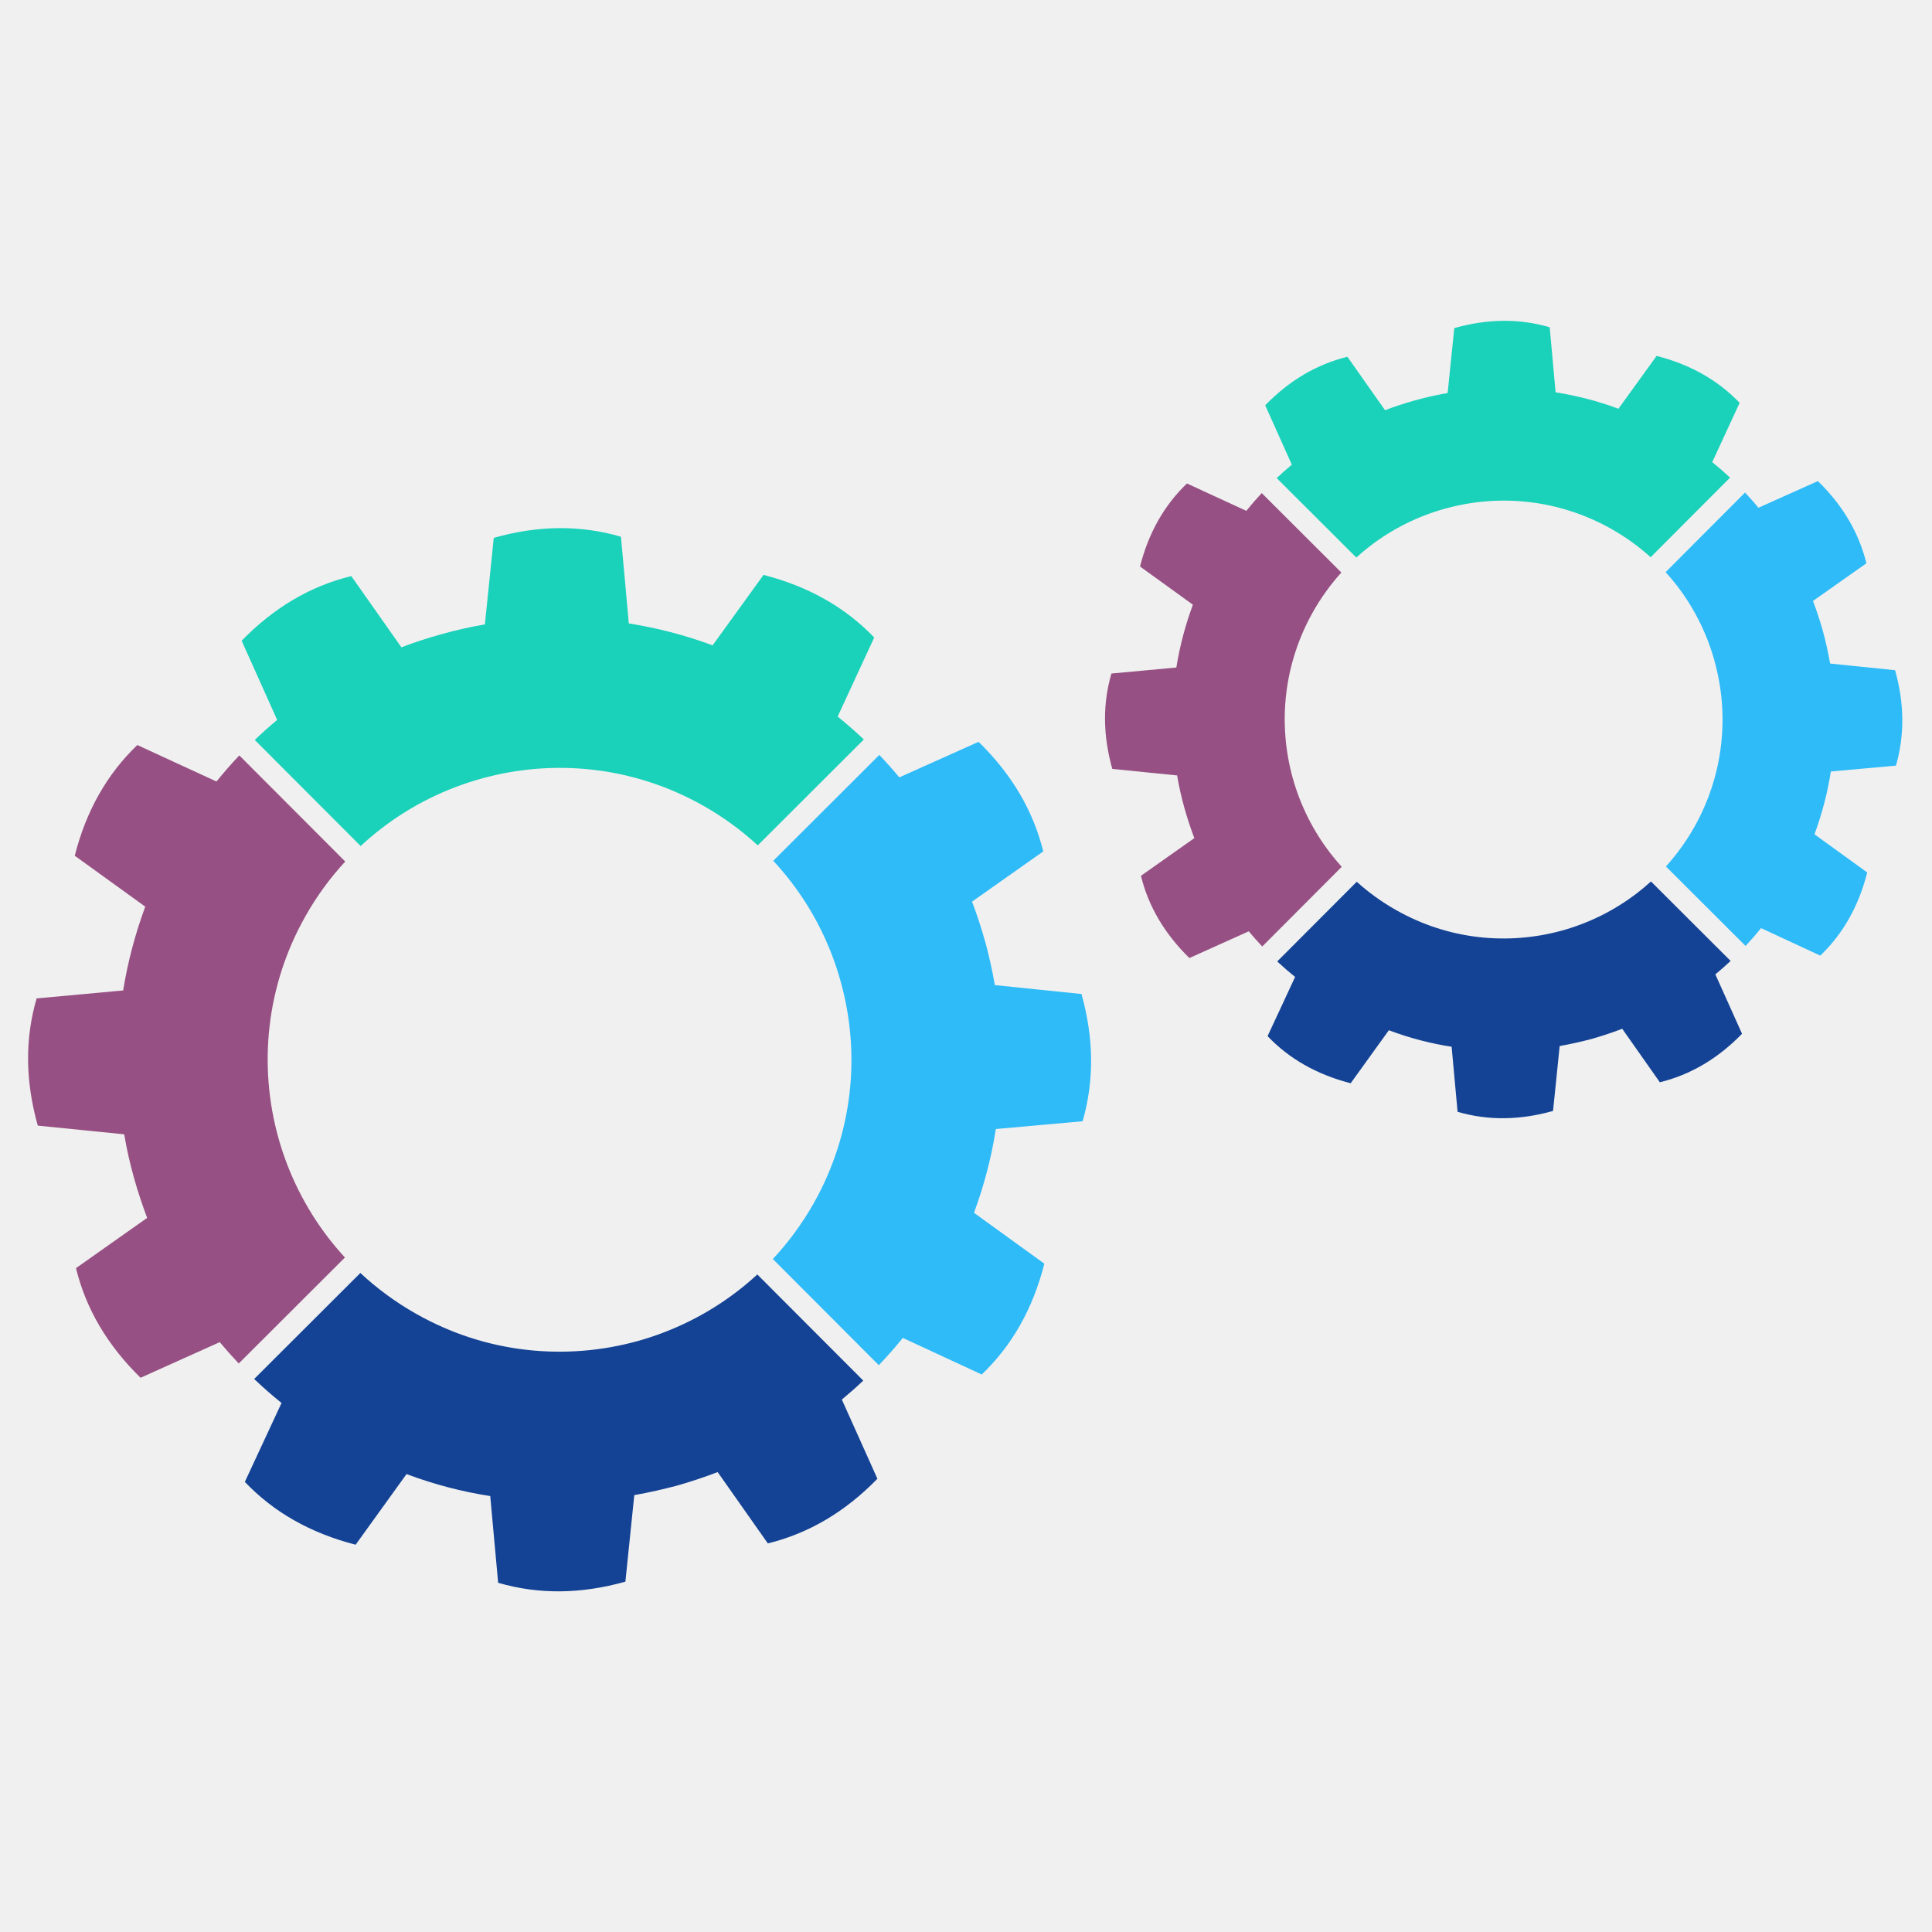
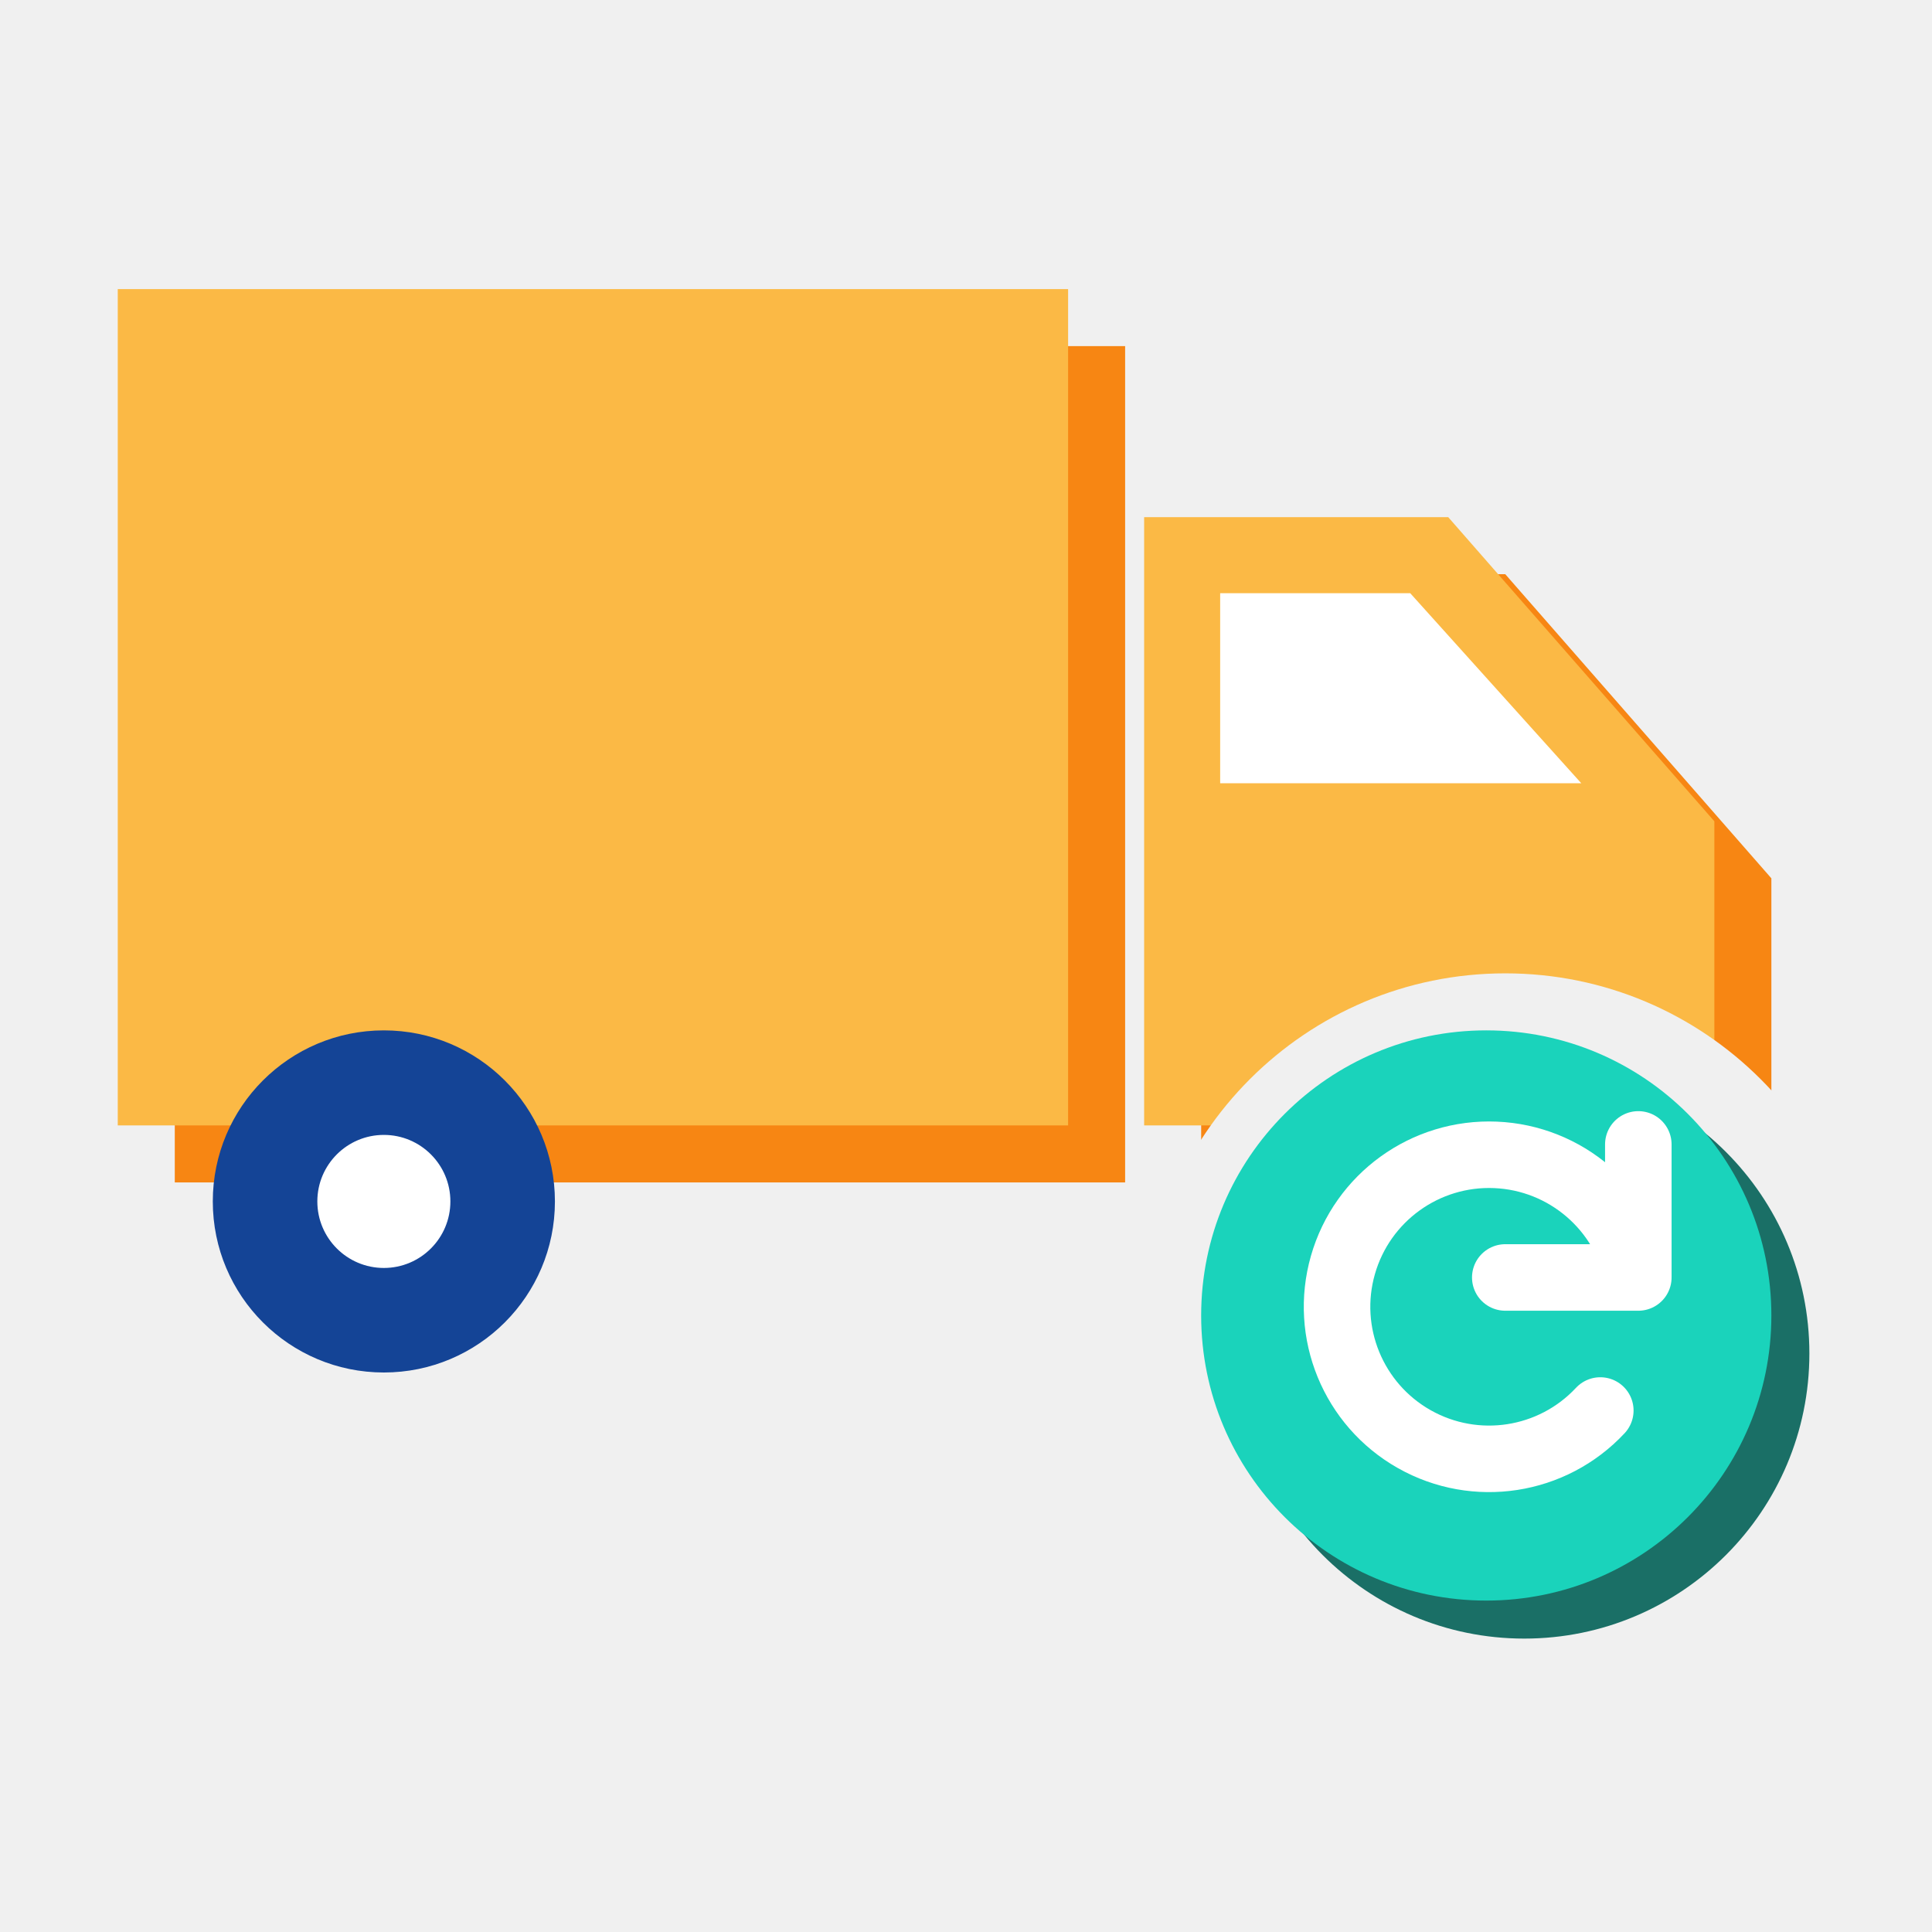
- <svg xmlns="http://www.w3.org/2000/svg" width="255" height="255" version="1.1" viewBox="1600 4050 8500 255">
-   <g id="rotite">
-     <g>
-       <path fill="#2ebbf8" d="M5298.75 4246.09c-43.7,-158.14 -117.69,-307.96 -219.33,-440.11 -24.23,-31.49 -50.03,-61.91 -77.42,-91.28l466.64 -465.78c30.63,32.07 59.95,65.02 87.92,98.73l174.32 -78.21 174.26 -78.15c73.06,70.95 133.06,146.59 180.44,226.99 47.39,80.32 82.06,165.34 104.29,255.03l-156.69 110.5 -156.62 110.56c10.89,28.7 21.13,57.89 30.76,87.19 9.63,29.37 18.67,58.94 27,88.65 8.7,31.49 16.5,63.09 23.56,94.97 7.07,31.88 13.34,63.97 19.01,96.3l190.62 19.69 190.56 19.53c27.39,97.69 41.46,193.12 42.25,286.45 0.78,93.34 -11.55,184.5 -37.29,273.33l-190.9 17.16 -190.88 17.16c-9.71,62.06 -22.51,123.9 -38.54,185.47 -16.04,61.52 -35.25,122.64 -57.5,183.04l154.71 111.94 154.71 111.94c-25.01,98.75 -60.52,188.7 -106.38,269.96 -45.88,81.18 -102.25,153.72 -169.04,217.54l-173.59 -80.45 -173.67 -80.45c-33.79,41.78 -68.96,81.7 -105.67,119.93l-466.04 -467.06c67.78,-72.67 128.18,-154.45 179.46,-244.61 87.11,-154.51 138.94,-319.32 157.95,-485.06 19.01,-165.75 5.2,-332.53 -39.01,-490.89l0.13 0z" />
-       <path fill="#1ad1ba" d="M4933.85 3646.77c-71.47,-65.88 -151.55,-124.69 -239.86,-174.58 -154.37,-87.19 -319.19,-139.07 -484.92,-158 -165.68,-19.09 -332.34,-5.28 -490.48,38.67 -158.34,43.69 -308.3,117.81 -440.58,219.52 -31.49,24.23 -61.91,50.03 -91.29,77.29l-465.93 -466.77c32.01,-30.56 64.96,-59.93 98.62,-87.92l-78.07 -174.25 -78.23 -174.26c70.95,-72.85 146.67,-133.06 227.12,-180.51 80.39,-47.39 165.54,-82.04 255.24,-103.82l110.37 156.69 110.22 156.62c28.91,-11.09 57.94,-21.39 87.26,-30.96 29.37,-9.51 58.99,-18.47 88.91,-26.8 31.6,-8.85 63.17,-16.82 94.97,-23.95 31.88,-7.2 63.82,-13.54 96.09,-19.14l19.55 -190.3 19.46 -190.43c98.15,-27.78 193.8,-42.04 286.99,-42.83 93.32,-0.65 184.22,11.94 272.6,37.81l17.36 190.69 17.21 190.82c62.12,9.76 124.1,22.69 185.62,38.67 61.5,16.03 122.63,35.17 183.15,57.76l112.02 -154.97 112 -154.99c98.49,25.22 188.31,60.86 269.5,106.74 81.05,45.87 153.59,102.1 217.43,168.7l-80.47 173.85 -80.38 173.93c39.85,32.15 78.34,65.86 115.18,100.85l-466.66 465.86z" />
-       <path fill="#975083" d="M3118.9 3717.87c-66.06,71.55 -125,151.74 -174.9,240.13 -87.21,154.24 -139.02,319 -158.02,484.6 -19.01,165.73 -5.22,332.59 38.75,490.95 44.15,158.08 118.34,307.91 220.05,440.04 22.92,29.71 47.2,58.54 72.82,86.35l-467.26 466.38c-28.91,-30.5 -56.69,-61.85 -83.62,-94l-174.11 78.41 -174.19 78.41c-72.67,-71.15 -132.87,-146.91 -180.27,-227.31 -47.32,-80.39 -82.04,-165.34 -103.82,-255.05l156.51 -110.56 156.54 -110.48c-10.94,-29.11 -21.26,-58.28 -30.89,-87.65 -9.77,-29.37 -18.73,-58.94 -27.06,-88.57 -8.72,-31.36 -16.84,-63.03 -24.02,-94.99 -7.2,-32.01 -13.53,-64.16 -19.01,-96.49l-190.04 -19.14 -190.09 -19.08c-27.65,-98.15 -41.83,-193.72 -42.7,-286.99 -0.86,-93.27 11.68,-184.14 37.55,-272.73l190.35 -17.55 190.43 -17.49c9.97,-62.1 23.03,-123.88 39.22,-185.34 16.22,-61.44 35.44,-122.5 57.94,-183.28l-155.05 -112.02 -155.11 -112.07c24.89,-98.28 60.26,-188.06 106.2,-269.24 45.8,-81.13 102.25,-153.72 169.04,-217.82l174.04 80.27 174.19 80.26c32.09,-39.8 65.75,-78.09 100.53,-114.78l465.99 466.85z" />
-       <path fill="#144395" d="M3185.42 5528.09c72.69,67.78 154.45,128.18 244.74,179.28 154.19,87.64 318.94,139.59 484.6,158.61 165.75,19.06 332.48,5.35 490.74,-38.35 158.36,-44.21 308.11,-118.47 440.13,-220.26 29.69,-22.9 58.54,-47.26 86.25,-72.8l466.19 466.98c-30.63,28.91 -62.04,56.69 -94.31,83.5l78.28 174.17 78.15 174.19c-70.96,72.93 -146.54,133.01 -226.86,180.4 -80.32,47.37 -165.34,82.04 -255.11,104.08l-110.43 -156.96 -110.43 -156.9c-28.85,11.09 -57.94,21.59 -87.26,31.28 -29.3,9.78 -58.86,18.95 -88.63,27.54 -31.43,8.38 -63.31,16.17 -95.12,23.35 -31.81,7.07 -63.95,13.55 -95.78,19.21l-19.53 190.3 -19.54 190.41c-97.81,27.52 -193.67,41.72 -286.93,42.59 -93.25,0.78 -184.35,-11.69 -272.92,-37.63l-17.42 -190.69 -17.36 -190.82c-62.3,-9.56 -124.16,-22.51 -185.6,-38.61 -61.39,-16.09 -122.44,-35.51 -182.7,-58.15l-112.02 155.38 -111.87 155.37c-98.68,-25.28 -188.65,-60.92 -269.83,-106.85 -81.39,-46.01 -153.93,-102.51 -217.67,-169.51l80.71 -173.59 80.74 -173.65c-42.06,-33.79 -82.12,-68.98 -120.4,-105.54l467.17 -466.32z" />
+ <svg xmlns="http://www.w3.org/2000/svg" width="256" height="256" viewBox="0 0 100 100">
+   <g transform="translate(2.16,-6.68) scale(0.9838)">
+     <defs>
+       <mask id="cut" maskUnits="userSpaceOnUse" x="-20" y="-20" width="140" height="140">
+         <rect x="-20" y="-20" width="140" height="140" fill="#fff" />
+         <circle cx="77" cy="77" r="19" fill="#000" />
+       </mask>
+     </defs>
+     <g mask="url(#cut)">
+       <g transform="translate(3,3)" fill="#F78613">
+         <path d="M4,22 h50 v44 h-50z" />
+         <path d="M58,34 h16 l14,16 v16 h-30z" />
+       </g>
+       <g fill="#FBB945">
+         <path d="M4,22 h50 v44 h-50z" />
+         <path d="M58,34 h16 l14,16 v16 h-30z" />
+       </g>
+       <path d="M62,38 h10 l9,10 h-19z" fill="#FFFFFF" />
+       <circle cx="18" cy="70" r="9" fill="#144496" />
+       <circle cx="18" cy="70" r="3.5" fill="#FFFFFF" />
+       <circle cx="72" cy="70" r="9" fill="#144496" />
+       <circle cx="72" cy="70" r="3.5" fill="#FFFFFF" />
    </g>
-     <g>
-       <path fill="#2ebbf8" d="M9143.11 2835.19c-32.72,-118.55 -88.24,-231.01 -164.48,-330.08 -15.9,-20.68 -32.8,-40.86 -50.56,-60.34l349.35 -350.21c20.54,21.78 40.26,44.02 59.08,66.79l130.69 -58.67 130.74 -58.54c54.78,53.12 99.74,109.96 135.31,170.15 35.51,60.26 61.52,124.03 78.22,191.35l-117.5 82.85 -117.56 82.89c8.2,21.59 15.92,43.44 23.11,65.43 7.2,21.97 14,44.16 20.26,66.46 6.47,23.63 12.35,47.39 17.63,71.28 5.35,23.89 10.1,47.99 14.33,72.28l142.96 14.65 142.89 14.65c20.52,73.21 31.09,144.81 31.75,214.92 0.53,69.96 -8.77,138.34 -27.99,204.87l-143.22 12.93 -143.17 12.87c-7.18,46.53 -16.89,92.93 -28.91,139.15 -12.01,46.14 -26.4,91.94 -43.16,137.29l116.09 83.88 116.04 83.97c-18.74,74.11 -45.41,141.5 -79.8,202.43 -34.44,60.94 -76.64,115.38 -126.72,163.3l-130.3 -60.4 -130.22 -60.45c-21.93,27.19 -44.62,53.26 -68.2,78.41l-350.4 -349.76c46.72,-51.68 88.57,-109.23 124.4,-172.34 65.35,-115.91 104.23,-239.52 118.41,-363.81 14.33,-124.35 4.02,-249.37 -29.17,-368.17l0.06 0z" />
-       <path fill="#1ad1ba" d="M8862.09 2379.03c-51.68,-46.74 -109.3,-88.57 -172.47,-124.29 -115.91,-65.33 -239.47,-104.29 -363.76,-118.47 -124.29,-14.33 -249.24,-3.89 -367.84,29.04 -118.81,32.74 -231.27,88.31 -330.49,164.61 -20.71,15.98 -40.85,32.74 -60.32,50.5l-350.28 -349.56c21.65,-20.39 43.89,-40.07 66.66,-58.94l-58.67 -130.76 -58.54 -130.61c53.19,-54.73 110.03,-99.8 170.35,-135.39 60.26,-35.57 124.16,-61.57 191.34,-77.94l82.78 117.55 82.77 117.48c21.57,-8.31 43.43,-16.04 65.41,-23.24 22.04,-7.19 44.21,-13.85 66.72,-20.13 23.57,-6.58 47.39,-12.59 71.23,-17.94 23.81,-5.35 47.91,-10.03 72.01,-14.33l14.65 -142.76 14.65 -142.78c73.59,-20.86 145.34,-31.49 215.3,-32.07 69.85,-0.6 138.1,8.91 204.43,28.31l13 143.04 12.87 143.02c46.59,7.47 93.06,17.1 139.2,29.11 46.19,11.96 92.01,26.34 137.42,43.3l84.03 -116.3 83.95 -116.15c73.92,18.94 141.31,45.6 202.18,79.98 60.79,34.46 115.18,76.64 163.02,126.46l-60.32 130.5 -60.34 130.43c27.07,21.78 53.21,44.55 78.49,68.18l-349.43 350.16z" />
-       <path fill="#975083" d="M7501.39 2446.38c-46.81,51.75 -88.65,109.43 -124.42,172.67 -65.35,115.7 -104.23,239.26 -118.49,363.55 -14.26,124.27 -3.89,249.37 29.06,368.1 33.13,118.68 88.7,231.01 165.07,330.08 15.91,20.73 32.72,40.81 50.48,60.34l-349.74 350.6c-20.47,-21.7 -40.26,-43.95 -59.35,-66.85l-130.56 58.81 -130.69 58.8c-54.52,-53.32 -99.59,-110.22 -135.18,-170.56 -35.51,-60.24 -61.5,-124.01 -77.87,-191.27l117.42 -82.9 117.41 -82.83c-8.25,-21.78 -15.96,-43.7 -23.22,-65.74 -7.26,-21.98 -13.99,-44.16 -20.26,-66.46 -6.61,-23.44 -12.61,-47.26 -18.02,-71.23 -5.35,-23.95 -10.18,-48.04 -14.2,-72.46l-142.57 -14.26 -142.63 -14.33c-20.68,-73.53 -31.36,-145.28 -32.01,-215.24 -0.6,-69.9 8.77,-138.15 28.23,-204.48l142.78 -13.21 142.78 -13.14c7.44,-46.53 17.29,-92.85 29.37,-138.94 12.14,-46.2 26.59,-91.94 43.43,-137.48l-116.24 -84.08 -116.3 -83.97c18.62,-73.8 45.22,-141.11 79.61,-201.98 34.39,-60.84 76.69,-115.31 126.8,-163.35l130.61 60.26 130.5 60.19c21.83,-27 44.47,-53 67.92,-78.15l350.29 349.5z" />
-       <path fill="#144395" d="M7569.14 3806.89c51.68,46.72 109.3,88.5 172.52,124.22 115.65,65.72 239.13,104.74 363.42,119.07 124.29,14.26 249.31,3.97 368.11,-28.85 118.73,-33.13 231.07,-88.91 330.08,-165.21 20.73,-15.96 40.79,-32.8 60.26,-50.63l350.47 349.7c-21.78,20.45 -44.21,40.13 -67.11,59.2l58.68 130.63 58.67 130.69c-53.27,54.65 -109.9,99.8 -170.17,135.29 -60.32,35.51 -124.01,61.52 -191.4,78.09l-82.78 -117.76 -82.83 -117.69c-21.65,8.38 -43.5,16.19 -65.41,23.44 -22.06,7.39 -44.23,14.19 -66.48,20.66 -23.63,6.32 -47.45,12.14 -71.42,17.49 -23.89,5.33 -47.86,10.16 -71.88,14.39l-14.52 142.76 -14.65 142.83c-73.4,20.67 -145.21,31.3 -215.24,31.96 -69.96,0.65 -138.21,-8.78 -204.69,-28.2l-13.13 -143.09 -13.06 -143.09c-46.66,-7.19 -93.06,-16.89 -139.15,-28.91 -46.01,-12.15 -91.81,-26.66 -137.01,-43.71l-84.03 116.58 -83.97 116.56c-73.92,-18.95 -141.44,-45.75 -202.37,-80.21 -60.98,-34.52 -115.37,-76.82 -163.22,-127.11l60.6 -130.22 60.51 -130.16c-27.24,-21.91 -53.46,-44.7 -78.68,-68.13l349.84 -350.6z" />
-     </g>
+     <circle cx="78" cy="78" r="15" fill="#1A6F66" />
+     <circle cx="76" cy="76" r="15" fill="#1AD3BB" />
+     <path d="M84,74 a8,8 0 1 0 -2,7 M84,67 v7 h-7" fill="none" stroke="#FFFFFF" stroke-width="3.5" stroke-linecap="round" stroke-linejoin="round" />
  </g>
</svg>
